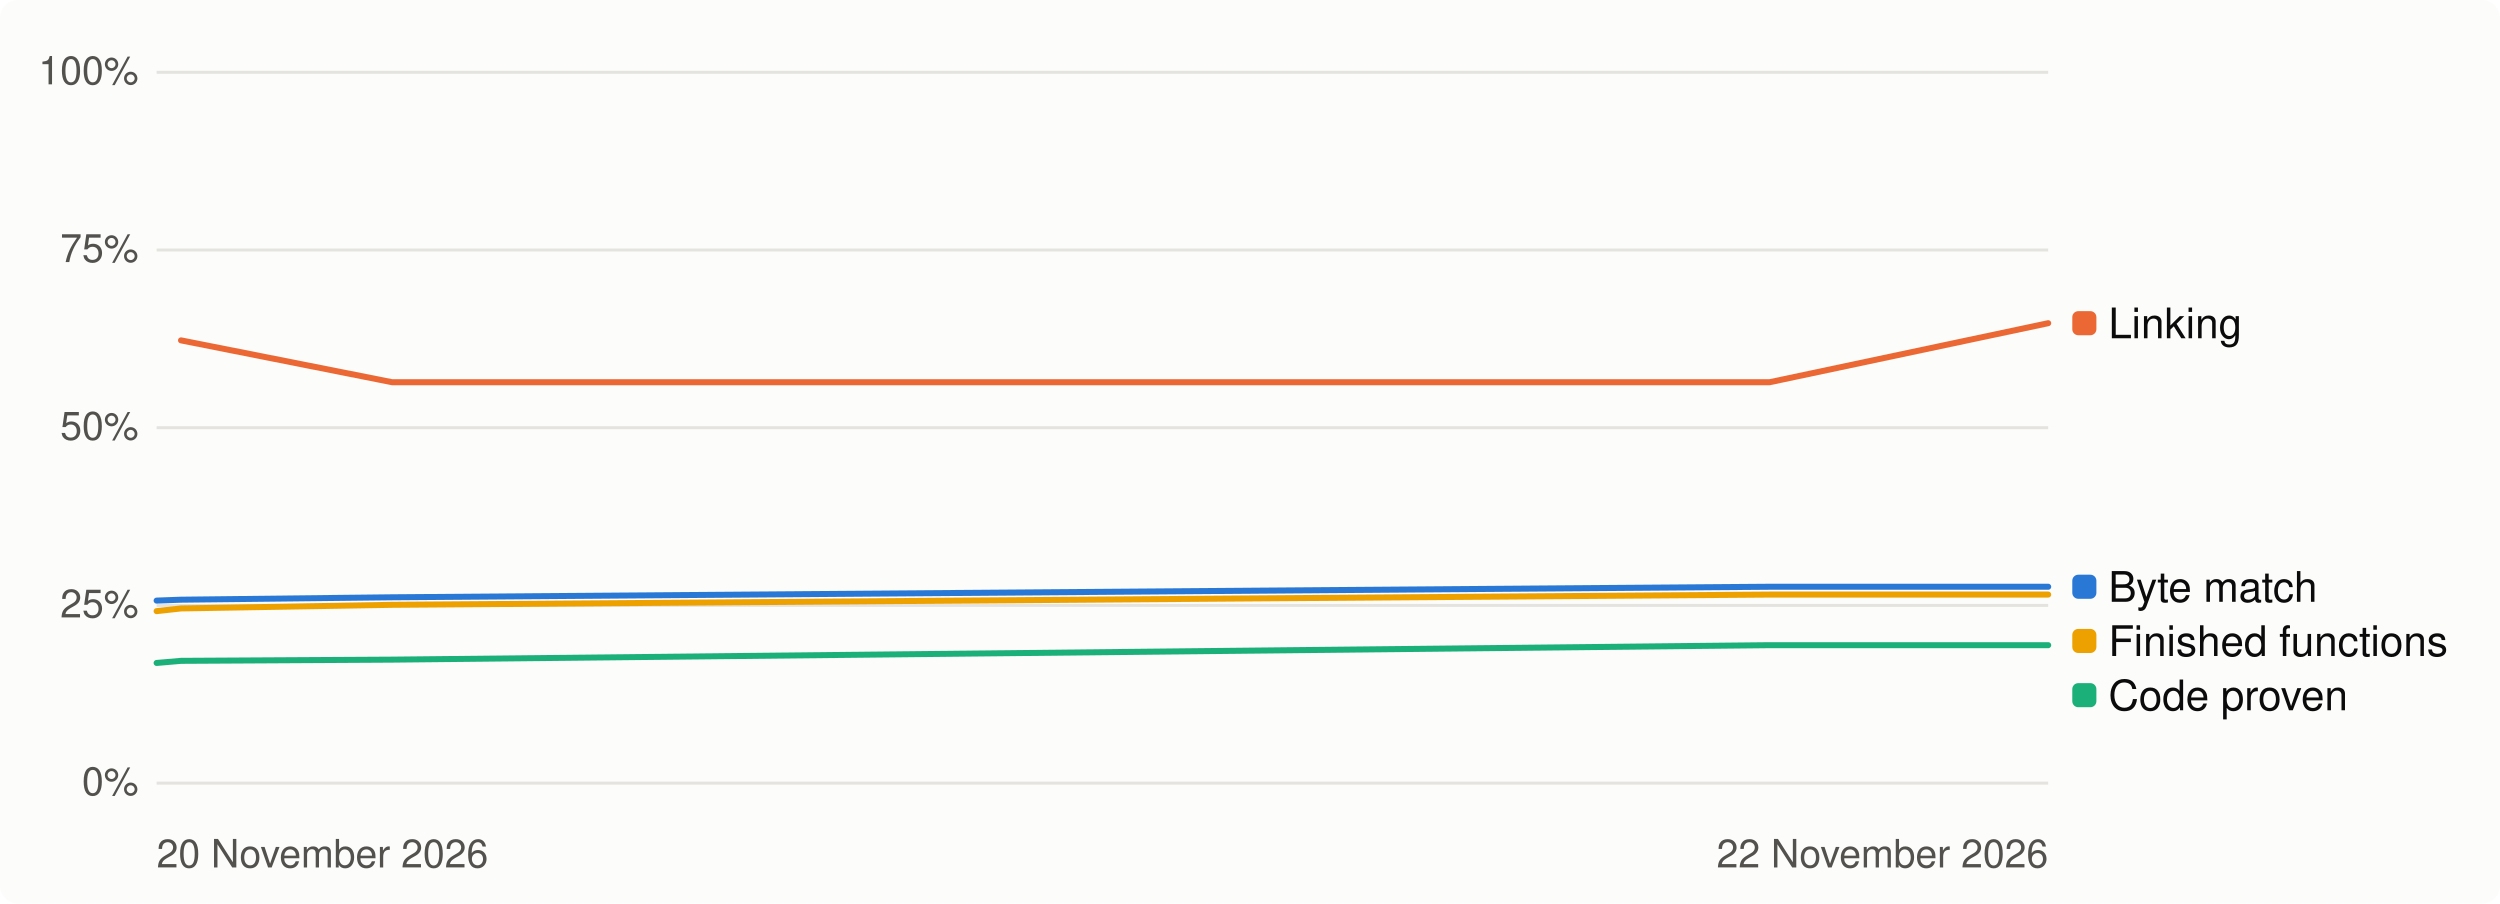
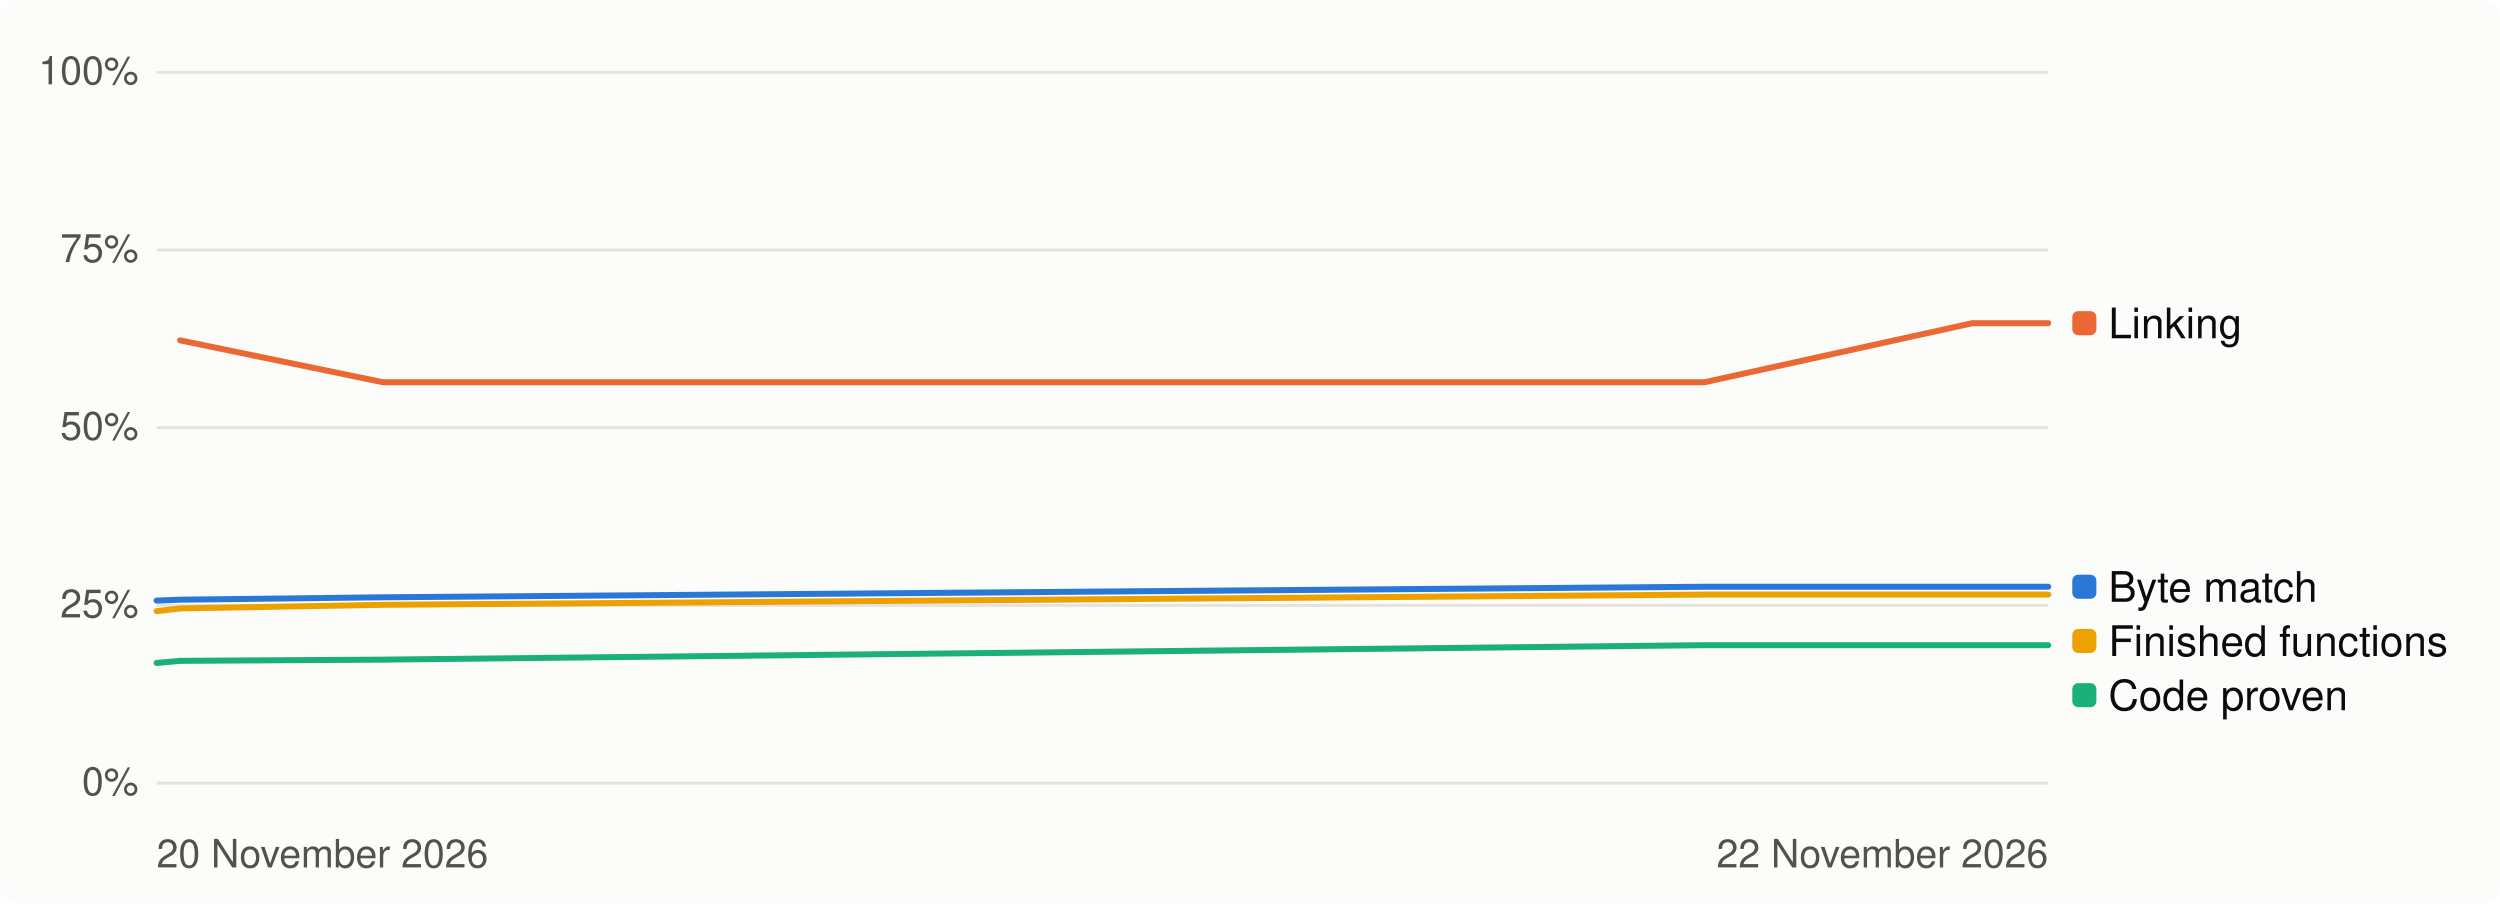
<svg xmlns="http://www.w3.org/2000/svg" width="830" height="300" viewBox="0 0 830 300" role="img" aria-label="Progress over time, percent">
  <style>
.bg{fill:#fcfcfb}.t1{fill:#0b0b0b}.t2{fill:#52514e}.track{fill:#e4e3df}.fill{fill:#2a78d6}
.grid{stroke:#e4e3df;stroke-width:1}.s1{stroke:#2a78d6}.s2{stroke:#eb6834}.s3{stroke:#1baf7a}.s4{stroke:#eda100}
.d1{fill:#2a78d6}.d2{fill:#eb6834}.d3{fill:#1baf7a}.d4{fill:#eda100}
@media (prefers-color-scheme: dark){.bg{fill:#1a1a19}.t1{fill:#f0efec}.t2{fill:#c3c2b7}.track{fill:#383835}
.fill{fill:#3987e5}.grid{stroke:#383835}.s1{stroke:#3987e5}.s2{stroke:#d95926}.s3{stroke:#199e70}.s4{stroke:#c98500}
.d1{fill:#3987e5}.d2{fill:#d95926}.d3{fill:#199e70}.d4{fill:#c98500}}
text{font-family:-apple-system,'Segoe UI',Helvetica,Arial,sans-serif}
</style>
  <rect class="bg" width="830" height="300" rx="6" />
  <line class="grid" x1="52" x2="680" y1="260.0" y2="260.0" />
  <text class="t2" x="46" y="264.0" font-size="13" text-anchor="end">0%</text>
  <line class="grid" x1="52" x2="680" y1="201.0" y2="201.0" />
  <text class="t2" x="46" y="205.0" font-size="13" text-anchor="end">25%</text>
  <line class="grid" x1="52" x2="680" y1="142.0" y2="142.0" />
  <text class="t2" x="46" y="146.0" font-size="13" text-anchor="end">50%</text>
  <line class="grid" x1="52" x2="680" y1="83.0" y2="83.0" />
  <text class="t2" x="46" y="87.0" font-size="13" text-anchor="end">75%</text>
  <line class="grid" x1="52" x2="680" y1="24.0" y2="24.0" />
  <text class="t2" x="46" y="28.0" font-size="13" text-anchor="end">100%</text>
  <text class="t2" x="52" y="288" font-size="13">20 November 2026</text>
  <text class="t2" x="680" y="288" font-size="13" text-anchor="end">22 November 2026</text>
-   <path class="s1" d="M52.0,199.4 L60.1,199.1 L130.2,198.3 L587.5,194.8 L680.0,194.8" fill="none" stroke-width="2" stroke-linejoin="round" stroke-linecap="round" />
-   <path class="s2" d="M60.1,113.0 L130.2,126.9 L587.5,126.9 L680.0,107.3" fill="none" stroke-width="2" stroke-linejoin="round" stroke-linecap="round" />
-   <path class="s3" d="M52.0,220.1 L60.1,219.4 L130.2,219.0 L587.5,214.2 L680.0,214.2" fill="none" stroke-width="2" stroke-linejoin="round" stroke-linecap="round" />
-   <path class="s4" d="M52.0,202.9 L60.1,202.0 L130.2,200.8 L587.5,197.4 L680.0,197.4" fill="none" stroke-width="2" stroke-linejoin="round" stroke-linecap="round" />
+   <path class="s1" d="M52.0,199.4 L59.8,199.1 L127.1,198.3 L565.9,194.8 L654.8,194.8 L680.0,194.8" fill="none" stroke-width="2" stroke-linejoin="round" stroke-linecap="round" />
+   <path class="s2" d="M59.8,113.0 L127.1,126.9 L565.9,126.9 L654.8,107.3 L680.0,107.3" fill="none" stroke-width="2" stroke-linejoin="round" stroke-linecap="round" />
+   <path class="s3" d="M52.0,220.1 L59.8,219.4 L127.1,219.0 L565.9,214.2 L654.8,214.2 L680.0,214.2" fill="none" stroke-width="2" stroke-linejoin="round" stroke-linecap="round" />
+   <path class="s4" d="M52.0,202.9 L59.8,202.0 L127.1,200.8 L565.9,197.4 L654.8,197.4 L680.0,197.4" fill="none" stroke-width="2" stroke-linejoin="round" stroke-linecap="round" />
  <rect class="d2" x="688" y="103.3" width="8" height="8" rx="2" />
  <text class="t1" x="700" y="112.3" font-size="14">Linking</text>
  <rect class="d1" x="688" y="190.8" width="8" height="8" rx="2" />
  <text class="t1" x="700" y="199.8" font-size="14">Byte match</text>
  <rect class="d4" x="688" y="208.8" width="8" height="8" rx="2" />
  <text class="t1" x="700" y="217.8" font-size="14">Finished functions</text>
  <rect class="d3" x="688" y="226.8" width="8" height="8" rx="2" />
  <text class="t1" x="700" y="235.8" font-size="14">Code proven</text>
</svg>
